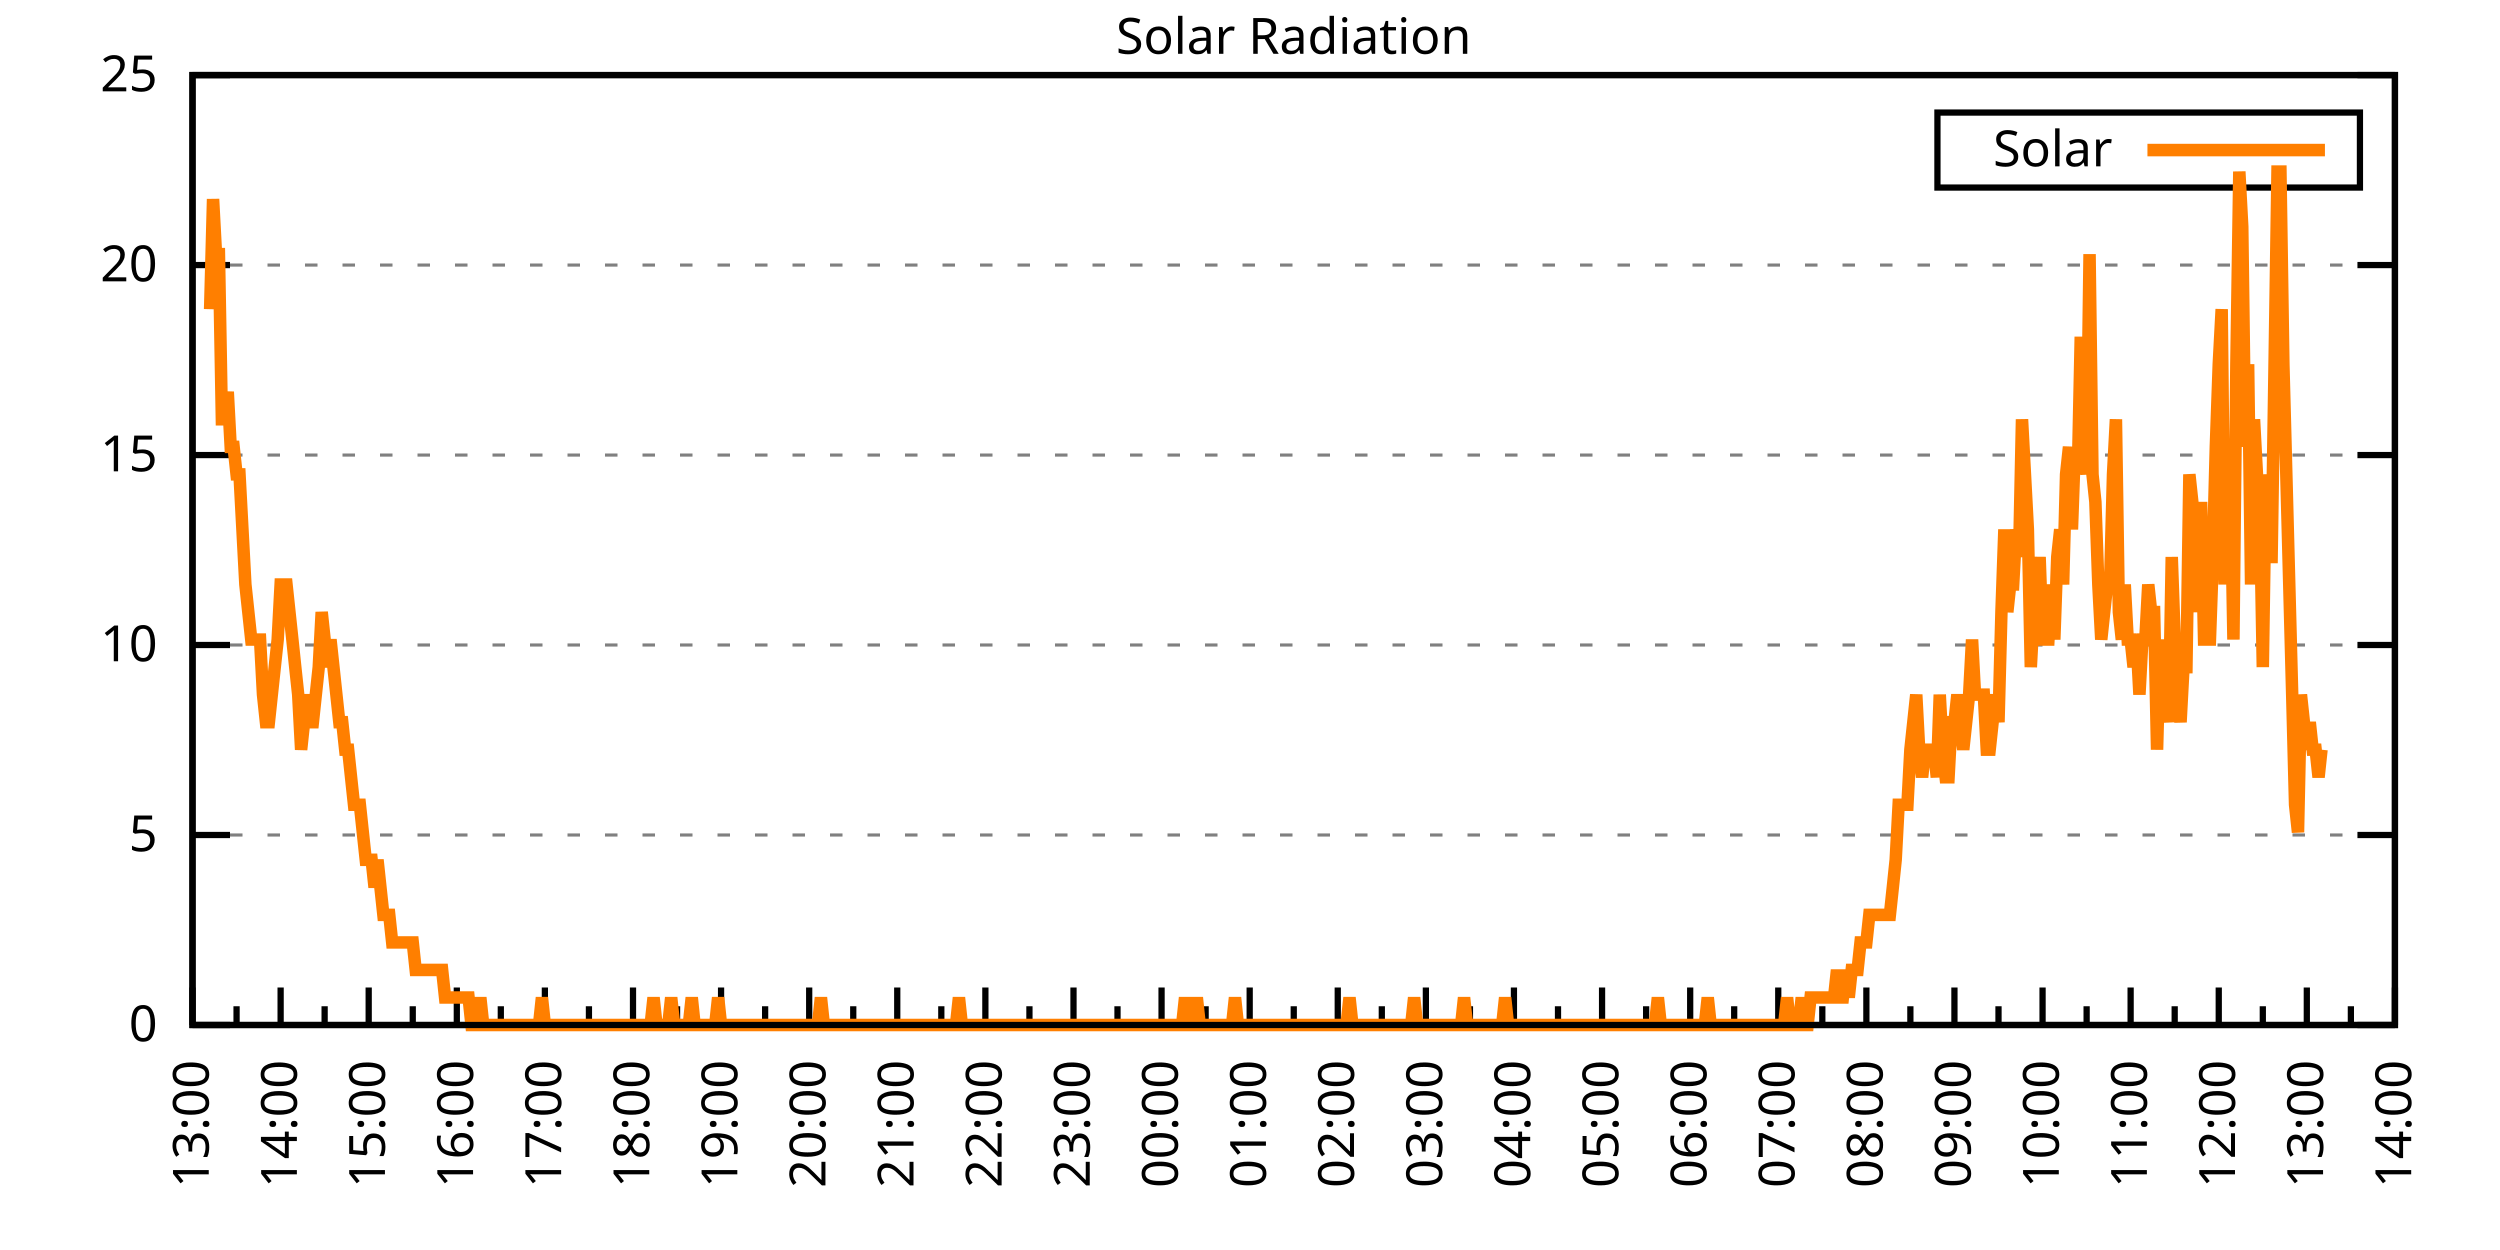
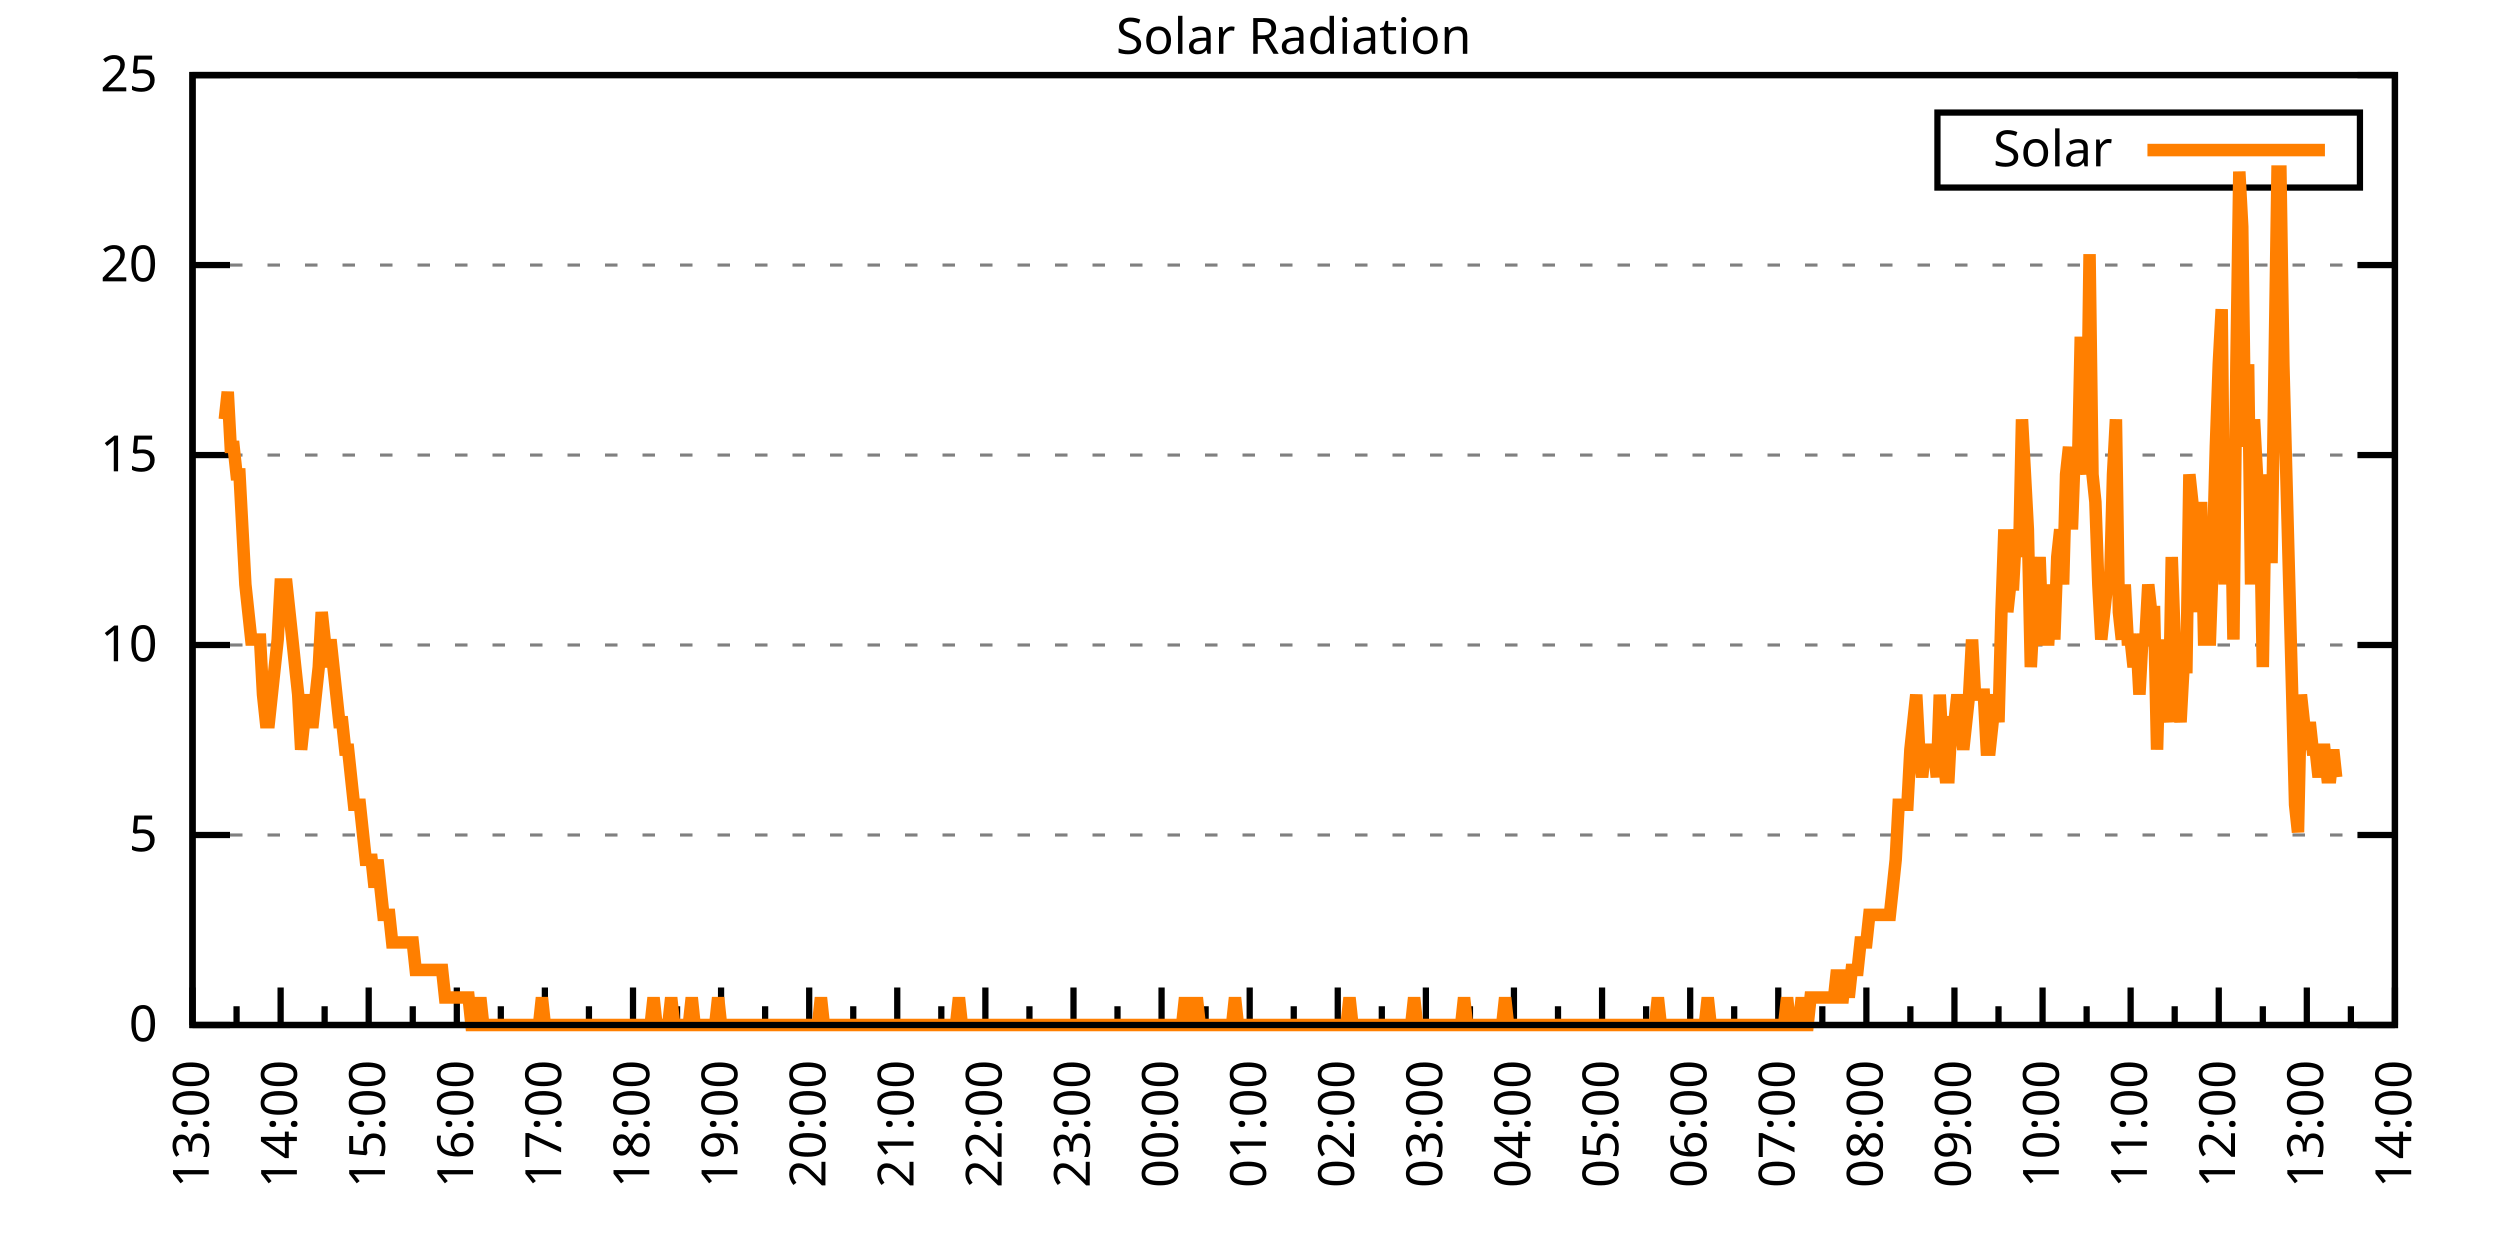
<svg xmlns="http://www.w3.org/2000/svg" xmlns:xlink="http://www.w3.org/1999/xlink" width="400" height="200" viewBox="0 0 400 200">
  <g id="gnuplot_canvas">
    <rect x="0" y="0" width="400" height="200" fill="none" />
    <defs>
      <circle id="gpDot" r="0.5" stroke-width="0.5" stroke="currentColor" />
      <path id="gpPt0" stroke-width="0.333" stroke="currentColor" d="M-1,0 h2 M0,-1 v2" />
      <path id="gpPt1" stroke-width="0.333" stroke="currentColor" d="M-1,-1 L1,1 M1,-1 L-1,1" />
      <path id="gpPt2" stroke-width="0.333" stroke="currentColor" d="M-1,0 L1,0 M0,-1 L0,1 M-1,-1 L1,1 M-1,1 L1,-1" />
      <rect id="gpPt3" stroke-width="0.333" stroke="currentColor" x="-1" y="-1" width="2" height="2" />
      <rect id="gpPt4" stroke-width="0.333" stroke="currentColor" fill="currentColor" x="-1" y="-1" width="2" height="2" />
      <circle id="gpPt5" stroke-width="0.333" stroke="currentColor" cx="0" cy="0" r="1" />
      <use xlink:href="#gpPt5" id="gpPt6" fill="currentColor" stroke="none" />
      <path id="gpPt7" stroke-width="0.333" stroke="currentColor" d="M0,-1.33 L-1.33,0.67 L1.33,0.67 z" />
      <use xlink:href="#gpPt7" id="gpPt8" fill="currentColor" stroke="none" />
      <use xlink:href="#gpPt7" id="gpPt9" stroke="currentColor" transform="rotate(180)" />
      <use xlink:href="#gpPt9" id="gpPt10" fill="currentColor" stroke="none" />
      <use xlink:href="#gpPt3" id="gpPt11" stroke="currentColor" transform="rotate(45)" />
      <use xlink:href="#gpPt11" id="gpPt12" fill="currentColor" stroke="none" />
      <path id="gpPt13" stroke-width="0.333" stroke="currentColor" d="M0,1.330 L1.265,0.411 L0.782,-1.067 L-0.782,-1.076 L-1.265,0.411 z" />
      <use xlink:href="#gpPt13" id="gpPt14" fill="currentColor" stroke="none" />
      <filter id="textbox" filterUnits="objectBoundingBox" x="0" y="0" height="1" width="1">
        <feFlood flood-color="white" flood-opacity="1" result="bgnd" />
        <feComposite in="SourceGraphic" in2="bgnd" operator="atop" />
      </filter>
      <filter id="greybox" filterUnits="objectBoundingBox" x="0" y="0" height="1" width="1">
        <feFlood flood-color="lightgrey" flood-opacity="1" result="grey" />
        <feComposite in="SourceGraphic" in2="grey" operator="atop" />
      </filter>
    </defs>
    <g fill="none" color="white" stroke="currentColor" stroke-width="1.00" stroke-linecap="butt" stroke-linejoin="miter">
</g>
    <g fill="none" color="black" stroke="currentColor" stroke-width="1.00" stroke-linecap="butt" stroke-linejoin="miter">
      <g stroke="none" shape-rendering="crispEdges">
        <polygon fill="rgb(255, 255, 255)" points="30.80,164.00 383.18,164.00 383.18,12.02 30.80,12.02 " />
      </g>
    </g>
    <g fill="none" color="black" stroke="currentColor" stroke-width="1.00" stroke-linecap="butt" stroke-linejoin="miter">
</g>
    <g fill="none" color="black" stroke="black" stroke-width="0.50" stroke-linecap="butt" stroke-linejoin="miter">
</g>
    <g fill="none" color="gray" stroke="currentColor" stroke-width="0.50" stroke-linecap="butt" stroke-linejoin="miter">
      <path stroke="gray" stroke-dasharray="2,4" class="gridline" d="M30.80,164.00 L383.19,164.00  " />
    </g>
    <g fill="none" color="gray" stroke="gray" stroke-width="1.00" stroke-linecap="butt" stroke-linejoin="miter">
</g>
    <g fill="none" color="black" stroke="currentColor" stroke-width="1.00" stroke-linecap="butt" stroke-linejoin="miter">
      <path stroke="black" d="M30.80,164.00 L36.80,164.00 M383.19,164.00 L377.19,164.00  " />
      <g transform="translate(25.20,166.60)" stroke="none" fill="black" font-family="Sans" font-size="8.00" text-anchor="end">
        <text>
          <tspan font-family="Sans"> 0</tspan>
        </text>
      </g>
    </g>
    <g fill="none" color="black" stroke="currentColor" stroke-width="1.00" stroke-linecap="butt" stroke-linejoin="miter">
</g>
    <g fill="none" color="black" stroke="black" stroke-width="0.50" stroke-linecap="butt" stroke-linejoin="miter">
</g>
    <g fill="none" color="gray" stroke="currentColor" stroke-width="0.50" stroke-linecap="butt" stroke-linejoin="miter">
      <path stroke="gray" stroke-dasharray="2,4" class="gridline" d="M30.80,133.60 L383.19,133.60  " />
    </g>
    <g fill="none" color="gray" stroke="gray" stroke-width="1.00" stroke-linecap="butt" stroke-linejoin="miter">
</g>
    <g fill="none" color="black" stroke="currentColor" stroke-width="1.00" stroke-linecap="butt" stroke-linejoin="miter">
      <path stroke="black" d="M30.80,133.60 L36.80,133.60 M383.19,133.60 L377.19,133.60  " />
      <g transform="translate(25.20,136.20)" stroke="none" fill="black" font-family="Sans" font-size="8.00" text-anchor="end">
        <text>
          <tspan font-family="Sans"> 5</tspan>
        </text>
      </g>
    </g>
    <g fill="none" color="black" stroke="currentColor" stroke-width="1.00" stroke-linecap="butt" stroke-linejoin="miter">
</g>
    <g fill="none" color="black" stroke="black" stroke-width="0.50" stroke-linecap="butt" stroke-linejoin="miter">
</g>
    <g fill="none" color="gray" stroke="currentColor" stroke-width="0.50" stroke-linecap="butt" stroke-linejoin="miter">
      <path stroke="gray" stroke-dasharray="2,4" class="gridline" d="M30.80,103.20 L383.19,103.20  " />
    </g>
    <g fill="none" color="gray" stroke="gray" stroke-width="1.00" stroke-linecap="butt" stroke-linejoin="miter">
</g>
    <g fill="none" color="black" stroke="currentColor" stroke-width="1.00" stroke-linecap="butt" stroke-linejoin="miter">
      <path stroke="black" d="M30.80,103.20 L36.80,103.20 M383.19,103.20 L377.19,103.20  " />
      <g transform="translate(25.20,105.80)" stroke="none" fill="black" font-family="Sans" font-size="8.00" text-anchor="end">
        <text>
          <tspan font-family="Sans"> 10</tspan>
        </text>
      </g>
    </g>
    <g fill="none" color="black" stroke="currentColor" stroke-width="1.00" stroke-linecap="butt" stroke-linejoin="miter">
</g>
    <g fill="none" color="black" stroke="black" stroke-width="0.50" stroke-linecap="butt" stroke-linejoin="miter">
</g>
    <g fill="none" color="gray" stroke="currentColor" stroke-width="0.50" stroke-linecap="butt" stroke-linejoin="miter">
      <path stroke="gray" stroke-dasharray="2,4" class="gridline" d="M30.80,72.81 L383.19,72.81  " />
    </g>
    <g fill="none" color="gray" stroke="gray" stroke-width="1.00" stroke-linecap="butt" stroke-linejoin="miter">
</g>
    <g fill="none" color="black" stroke="currentColor" stroke-width="1.00" stroke-linecap="butt" stroke-linejoin="miter">
      <path stroke="black" d="M30.80,72.81 L36.80,72.81 M383.19,72.81 L377.19,72.81  " />
      <g transform="translate(25.20,75.41)" stroke="none" fill="black" font-family="Sans" font-size="8.00" text-anchor="end">
        <text>
          <tspan font-family="Sans"> 15</tspan>
        </text>
      </g>
    </g>
    <g fill="none" color="black" stroke="currentColor" stroke-width="1.00" stroke-linecap="butt" stroke-linejoin="miter">
</g>
    <g fill="none" color="black" stroke="black" stroke-width="0.50" stroke-linecap="butt" stroke-linejoin="miter">
</g>
    <g fill="none" color="gray" stroke="currentColor" stroke-width="0.50" stroke-linecap="butt" stroke-linejoin="miter">
      <path stroke="gray" stroke-dasharray="2,4" class="gridline" d="M30.80,42.41 L383.19,42.41  " />
    </g>
    <g fill="none" color="gray" stroke="gray" stroke-width="1.00" stroke-linecap="butt" stroke-linejoin="miter">
</g>
    <g fill="none" color="black" stroke="currentColor" stroke-width="1.00" stroke-linecap="butt" stroke-linejoin="miter">
      <path stroke="black" d="M30.80,42.41 L36.80,42.41 M383.19,42.41 L377.19,42.41  " />
      <g transform="translate(25.20,45.01)" stroke="none" fill="black" font-family="Sans" font-size="8.00" text-anchor="end">
        <text>
          <tspan font-family="Sans"> 20</tspan>
        </text>
      </g>
    </g>
    <g fill="none" color="black" stroke="currentColor" stroke-width="1.00" stroke-linecap="butt" stroke-linejoin="miter">
</g>
    <g fill="none" color="black" stroke="black" stroke-width="0.50" stroke-linecap="butt" stroke-linejoin="miter">
</g>
    <g fill="none" color="gray" stroke="currentColor" stroke-width="0.50" stroke-linecap="butt" stroke-linejoin="miter">
      <path stroke="gray" stroke-dasharray="2,4" class="gridline" d="M30.80,12.01 L383.19,12.01  " />
    </g>
    <g fill="none" color="gray" stroke="gray" stroke-width="1.00" stroke-linecap="butt" stroke-linejoin="miter">
</g>
    <g fill="none" color="black" stroke="currentColor" stroke-width="1.00" stroke-linecap="butt" stroke-linejoin="miter">
      <path stroke="black" d="M30.80,12.01 L36.80,12.01 M383.19,12.01 L377.19,12.01  " />
      <g transform="translate(25.20,14.61)" stroke="none" fill="black" font-family="Sans" font-size="8.00" text-anchor="end">
        <text>
          <tspan font-family="Sans"> 25</tspan>
        </text>
      </g>
    </g>
    <g fill="none" color="black" stroke="currentColor" stroke-width="1.00" stroke-linecap="butt" stroke-linejoin="miter">
      <path stroke="black" d="M30.80,164.00 L30.80,158.00  " />
      <g transform="translate(33.40,169.60) rotate(270)" stroke="none" fill="black" font-family="Sans" font-size="8.00" text-anchor="end">
        <text>
          <tspan font-family="Sans">13:00</tspan>
        </text>
      </g>
    </g>
    <g fill="none" color="black" stroke="currentColor" stroke-width="1.00" stroke-linecap="butt" stroke-linejoin="miter">
      <path stroke="black" d="M37.85,164.00 L37.85,161.00 M44.90,164.00 L44.90,158.00  " />
      <g transform="translate(47.50,169.60) rotate(270)" stroke="none" fill="black" font-family="Sans" font-size="8.00" text-anchor="end">
        <text>
          <tspan font-family="Sans">14:00</tspan>
        </text>
      </g>
    </g>
    <g fill="none" color="black" stroke="currentColor" stroke-width="1.00" stroke-linecap="butt" stroke-linejoin="miter">
      <path stroke="black" d="M51.94,164.00 L51.94,161.00 M58.99,164.00 L58.99,158.00  " />
      <g transform="translate(61.59,169.60) rotate(270)" stroke="none" fill="black" font-family="Sans" font-size="8.00" text-anchor="end">
        <text>
          <tspan font-family="Sans">15:00</tspan>
        </text>
      </g>
    </g>
    <g fill="none" color="black" stroke="currentColor" stroke-width="1.00" stroke-linecap="butt" stroke-linejoin="miter">
      <path stroke="black" d="M66.04,164.00 L66.04,161.00 M73.09,164.00 L73.09,158.00  " />
      <g transform="translate(75.69,169.60) rotate(270)" stroke="none" fill="black" font-family="Sans" font-size="8.00" text-anchor="end">
        <text>
          <tspan font-family="Sans">16:00</tspan>
        </text>
      </g>
    </g>
    <g fill="none" color="black" stroke="currentColor" stroke-width="1.00" stroke-linecap="butt" stroke-linejoin="miter">
      <path stroke="black" d="M80.13,164.00 L80.13,161.00 M87.18,164.00 L87.18,158.00  " />
      <g transform="translate(89.78,169.60) rotate(270)" stroke="none" fill="black" font-family="Sans" font-size="8.00" text-anchor="end">
        <text>
          <tspan font-family="Sans">17:00</tspan>
        </text>
      </g>
    </g>
    <g fill="none" color="black" stroke="currentColor" stroke-width="1.00" stroke-linecap="butt" stroke-linejoin="miter">
      <path stroke="black" d="M94.23,164.00 L94.23,161.00 M101.28,164.00 L101.28,158.00  " />
      <g transform="translate(103.88,169.60) rotate(270)" stroke="none" fill="black" font-family="Sans" font-size="8.00" text-anchor="end">
        <text>
          <tspan font-family="Sans">18:00</tspan>
        </text>
      </g>
    </g>
    <g fill="none" color="black" stroke="currentColor" stroke-width="1.00" stroke-linecap="butt" stroke-linejoin="miter">
      <path stroke="black" d="M108.33,164.00 L108.33,161.00 M115.37,164.00 L115.37,158.00  " />
      <g transform="translate(117.97,169.60) rotate(270)" stroke="none" fill="black" font-family="Sans" font-size="8.00" text-anchor="end">
        <text>
          <tspan font-family="Sans">19:00</tspan>
        </text>
      </g>
    </g>
    <g fill="none" color="black" stroke="currentColor" stroke-width="1.00" stroke-linecap="butt" stroke-linejoin="miter">
      <path stroke="black" d="M122.42,164.00 L122.42,161.00 M129.47,164.00 L129.47,158.00  " />
      <g transform="translate(132.07,169.60) rotate(270)" stroke="none" fill="black" font-family="Sans" font-size="8.00" text-anchor="end">
        <text>
          <tspan font-family="Sans">20:00</tspan>
        </text>
      </g>
    </g>
    <g fill="none" color="black" stroke="currentColor" stroke-width="1.00" stroke-linecap="butt" stroke-linejoin="miter">
      <path stroke="black" d="M136.52,164.00 L136.52,161.00 M143.56,164.00 L143.56,158.00  " />
      <g transform="translate(146.16,169.60) rotate(270)" stroke="none" fill="black" font-family="Sans" font-size="8.00" text-anchor="end">
        <text>
          <tspan font-family="Sans">21:00</tspan>
        </text>
      </g>
    </g>
    <g fill="none" color="black" stroke="currentColor" stroke-width="1.00" stroke-linecap="butt" stroke-linejoin="miter">
      <path stroke="black" d="M150.61,164.00 L150.61,161.00 M157.66,164.00 L157.66,158.00  " />
      <g transform="translate(160.26,169.60) rotate(270)" stroke="none" fill="black" font-family="Sans" font-size="8.00" text-anchor="end">
        <text>
          <tspan font-family="Sans">22:00</tspan>
        </text>
      </g>
    </g>
    <g fill="none" color="black" stroke="currentColor" stroke-width="1.00" stroke-linecap="butt" stroke-linejoin="miter">
      <path stroke="black" d="M164.71,164.00 L164.71,161.00 M171.76,164.00 L171.76,158.00  " />
      <g transform="translate(174.36,169.60) rotate(270)" stroke="none" fill="black" font-family="Sans" font-size="8.00" text-anchor="end">
        <text>
          <tspan font-family="Sans">23:00</tspan>
        </text>
      </g>
    </g>
    <g fill="none" color="black" stroke="currentColor" stroke-width="1.00" stroke-linecap="butt" stroke-linejoin="miter">
      <path stroke="black" d="M178.80,164.00 L178.80,161.00 M185.85,164.00 L185.85,158.00  " />
      <g transform="translate(188.45,169.60) rotate(270)" stroke="none" fill="black" font-family="Sans" font-size="8.00" text-anchor="end">
        <text>
          <tspan font-family="Sans">00:00</tspan>
        </text>
      </g>
    </g>
    <g fill="none" color="black" stroke="currentColor" stroke-width="1.00" stroke-linecap="butt" stroke-linejoin="miter">
      <path stroke="black" d="M192.90,164.00 L192.90,161.00 M199.95,164.00 L199.95,158.00  " />
      <g transform="translate(202.55,169.60) rotate(270)" stroke="none" fill="black" font-family="Sans" font-size="8.00" text-anchor="end">
        <text>
          <tspan font-family="Sans">01:00</tspan>
        </text>
      </g>
    </g>
    <g fill="none" color="black" stroke="currentColor" stroke-width="1.00" stroke-linecap="butt" stroke-linejoin="miter">
      <path stroke="black" d="M207.00,164.00 L207.00,161.00 M214.04,164.00 L214.04,158.00  " />
      <g transform="translate(216.64,169.60) rotate(270)" stroke="none" fill="black" font-family="Sans" font-size="8.00" text-anchor="end">
        <text>
          <tspan font-family="Sans">02:00</tspan>
        </text>
      </g>
    </g>
    <g fill="none" color="black" stroke="currentColor" stroke-width="1.00" stroke-linecap="butt" stroke-linejoin="miter">
      <path stroke="black" d="M221.09,164.00 L221.09,161.00 M228.14,164.00 L228.14,158.00  " />
      <g transform="translate(230.74,169.60) rotate(270)" stroke="none" fill="black" font-family="Sans" font-size="8.00" text-anchor="end">
        <text>
          <tspan font-family="Sans">03:00</tspan>
        </text>
      </g>
    </g>
    <g fill="none" color="black" stroke="currentColor" stroke-width="1.00" stroke-linecap="butt" stroke-linejoin="miter">
      <path stroke="black" d="M235.19,164.00 L235.19,161.00 M242.23,164.00 L242.23,158.00  " />
      <g transform="translate(244.83,169.60) rotate(270)" stroke="none" fill="black" font-family="Sans" font-size="8.00" text-anchor="end">
        <text>
          <tspan font-family="Sans">04:00</tspan>
        </text>
      </g>
    </g>
    <g fill="none" color="black" stroke="currentColor" stroke-width="1.00" stroke-linecap="butt" stroke-linejoin="miter">
      <path stroke="black" d="M249.28,164.00 L249.28,161.00 M256.33,164.00 L256.33,158.00  " />
      <g transform="translate(258.93,169.60) rotate(270)" stroke="none" fill="black" font-family="Sans" font-size="8.00" text-anchor="end">
        <text>
          <tspan font-family="Sans">05:00</tspan>
        </text>
      </g>
    </g>
    <g fill="none" color="black" stroke="currentColor" stroke-width="1.00" stroke-linecap="butt" stroke-linejoin="miter">
      <path stroke="black" d="M263.38,164.00 L263.38,161.00 M270.43,164.00 L270.43,158.00  " />
      <g transform="translate(273.03,169.60) rotate(270)" stroke="none" fill="black" font-family="Sans" font-size="8.00" text-anchor="end">
        <text>
          <tspan font-family="Sans">06:00</tspan>
        </text>
      </g>
    </g>
    <g fill="none" color="black" stroke="currentColor" stroke-width="1.00" stroke-linecap="butt" stroke-linejoin="miter">
      <path stroke="black" d="M277.47,164.00 L277.47,161.00 M284.52,164.00 L284.52,158.00  " />
      <g transform="translate(287.12,169.60) rotate(270)" stroke="none" fill="black" font-family="Sans" font-size="8.00" text-anchor="end">
        <text>
          <tspan font-family="Sans">07:00</tspan>
        </text>
      </g>
    </g>
    <g fill="none" color="black" stroke="currentColor" stroke-width="1.00" stroke-linecap="butt" stroke-linejoin="miter">
      <path stroke="black" d="M291.57,164.00 L291.57,161.00 M298.62,164.00 L298.62,158.00  " />
      <g transform="translate(301.22,169.60) rotate(270)" stroke="none" fill="black" font-family="Sans" font-size="8.00" text-anchor="end">
        <text>
          <tspan font-family="Sans">08:00</tspan>
        </text>
      </g>
    </g>
    <g fill="none" color="black" stroke="currentColor" stroke-width="1.00" stroke-linecap="butt" stroke-linejoin="miter">
      <path stroke="black" d="M305.66,164.00 L305.66,161.00 M312.71,164.00 L312.71,158.00  " />
      <g transform="translate(315.31,169.60) rotate(270)" stroke="none" fill="black" font-family="Sans" font-size="8.00" text-anchor="end">
        <text>
          <tspan font-family="Sans">09:00</tspan>
        </text>
      </g>
    </g>
    <g fill="none" color="black" stroke="currentColor" stroke-width="1.00" stroke-linecap="butt" stroke-linejoin="miter">
      <path stroke="black" d="M319.76,164.00 L319.76,161.00 M326.81,164.00 L326.81,158.00  " />
      <g transform="translate(329.41,169.60) rotate(270)" stroke="none" fill="black" font-family="Sans" font-size="8.00" text-anchor="end">
        <text>
          <tspan font-family="Sans">10:00</tspan>
        </text>
      </g>
    </g>
    <g fill="none" color="black" stroke="currentColor" stroke-width="1.00" stroke-linecap="butt" stroke-linejoin="miter">
      <path stroke="black" d="M333.86,164.00 L333.86,161.00 M340.90,164.00 L340.90,158.00  " />
      <g transform="translate(343.50,169.60) rotate(270)" stroke="none" fill="black" font-family="Sans" font-size="8.00" text-anchor="end">
        <text>
          <tspan font-family="Sans">11:00</tspan>
        </text>
      </g>
    </g>
    <g fill="none" color="black" stroke="currentColor" stroke-width="1.00" stroke-linecap="butt" stroke-linejoin="miter">
      <path stroke="black" d="M347.95,164.00 L347.95,161.00 M355.00,164.00 L355.00,158.00  " />
      <g transform="translate(357.60,169.60) rotate(270)" stroke="none" fill="black" font-family="Sans" font-size="8.00" text-anchor="end">
        <text>
          <tspan font-family="Sans">12:00</tspan>
        </text>
      </g>
    </g>
    <g fill="none" color="black" stroke="currentColor" stroke-width="1.00" stroke-linecap="butt" stroke-linejoin="miter">
      <path stroke="black" d="M362.05,164.00 L362.05,161.00 M369.09,164.00 L369.09,158.00  " />
      <g transform="translate(371.69,169.60) rotate(270)" stroke="none" fill="black" font-family="Sans" font-size="8.00" text-anchor="end">
        <text>
          <tspan font-family="Sans">13:00</tspan>
        </text>
      </g>
    </g>
    <g fill="none" color="black" stroke="currentColor" stroke-width="1.00" stroke-linecap="butt" stroke-linejoin="miter">
      <path stroke="black" d="M376.14,164.00 L376.14,161.00 M383.19,164.00 L383.19,158.00  " />
      <g transform="translate(385.79,169.60) rotate(270)" stroke="none" fill="black" font-family="Sans" font-size="8.00" text-anchor="end">
        <text>
          <tspan font-family="Sans">14:00</tspan>
        </text>
      </g>
    </g>
    <g fill="none" color="black" stroke="currentColor" stroke-width="1.00" stroke-linecap="butt" stroke-linejoin="miter">
</g>
    <g fill="none" color="black" stroke="currentColor" stroke-width="1.00" stroke-linecap="butt" stroke-linejoin="miter">
      <path stroke="black" d="M30.80,12.01 L30.80,164.00 L383.19,164.00 L383.19,12.01 L30.80,12.01 Z  " />
    </g>
    <g fill="none" color="black" stroke="currentColor" stroke-width="1.00" stroke-linecap="butt" stroke-linejoin="miter">
      <g transform="translate(6.80,88.01) rotate(270)" stroke="none" fill="black" font-family="Sans" font-size="8.00" text-anchor="middle">
        <text />
      </g>
    </g>
    <g fill="none" color="black" stroke="currentColor" stroke-width="1.00" stroke-linecap="butt" stroke-linejoin="miter">
</g>
    <g fill="none" color="black" stroke="currentColor" stroke-width="1.00" stroke-linecap="butt" stroke-linejoin="miter">
      <path stroke="black" d="M309.99,30.01 L309.99,18.01 L377.59,18.01 L377.59,30.01 L309.99,30.01 Z  " />
    </g>
    <g id="Solar_Radiation_plot_1">
      <g fill="none" color="white" stroke="black" stroke-width="2.00" stroke-linecap="butt" stroke-linejoin="miter">
</g>
      <g fill="none" color="black" stroke="currentColor" stroke-width="2.00" stroke-linecap="butt" stroke-linejoin="miter">
        <g transform="translate(337.99,26.61)" stroke="none" fill="black" font-family="Sans" font-size="8.00" text-anchor="end">
          <text>
            <tspan font-family="Sans">Solar</tspan>
          </text>
        </g>
      </g>
      <g fill="none" color="black" stroke="currentColor" stroke-width="2.00" stroke-linecap="butt" stroke-linejoin="miter">
-         <path stroke="rgb(255, 127,   0)" d="M343.59,24.01 L371.99,24.01 M33.62,49.47 L34.09,31.85 L34.56,40.66 L35.03,40.66 L35.50,67.09 L35.97,67.09   L36.44,62.69 L36.91,71.50 L37.38,71.50 L37.85,75.90 L38.32,75.90 L38.79,84.71 L39.26,93.52 L39.73,97.93   L40.20,102.33 L40.67,102.33 L41.14,102.33 L41.61,102.33 L42.08,111.14 L42.55,115.55 L43.02,115.55 L43.49,111.14   L43.96,106.74 L44.43,102.33 L44.90,93.52 L45.37,93.52 L45.84,93.52 L46.31,97.93 L46.78,102.33 L47.24,106.74   L47.71,111.14 L48.18,119.95 L48.65,115.55 L49.12,111.14 L49.59,115.55 L50.06,115.55 L50.53,111.14 L51.00,106.74   L51.47,97.93 L51.94,102.33 L52.41,106.74 L52.88,102.33 L53.35,106.74 L53.82,111.14 L54.29,115.55 L54.76,115.55   L55.23,119.95 L55.70,119.95 L56.17,124.36 L56.64,128.76 L57.11,128.76 L57.58,128.76 L58.05,133.17 L58.52,137.57   L58.99,137.57 L59.46,137.57 L59.93,141.98 L60.40,137.57 L60.87,141.98 L61.34,146.38 L61.81,146.38 L62.28,146.38   L62.75,150.79 L63.22,150.79 L63.69,150.79 L64.16,150.79 L64.63,150.79 L65.10,150.79 L65.57,150.79 L66.04,150.79   L66.51,155.19 L66.98,155.19 L67.45,155.19 L67.92,155.19 L68.39,155.19 L68.86,155.19 L69.33,155.19 L69.80,155.19   L70.27,155.19 L70.74,155.19 L71.21,159.60 L71.68,159.60 L72.15,159.60 L72.62,159.60 L73.09,159.60 L73.56,159.60   L74.03,159.60 L74.50,159.60 L74.97,159.60 L75.44,164.00 L75.91,164.00 L76.38,164.00 L76.85,159.60 L77.32,164.00   L77.79,164.00 L78.26,164.00 L78.73,164.00 L79.19,164.00 L79.66,164.00 L80.13,164.00 L80.60,164.00 L81.07,164.00   L81.54,164.00 L82.01,164.00 L82.48,164.00 L82.95,164.00 L83.42,164.00 L83.89,164.00 L84.36,164.00 L84.83,164.00   L85.30,164.00 L85.77,164.00 L86.24,164.00 L86.71,159.60 L87.18,164.00 L87.65,164.00 L88.12,164.00 L88.59,164.00   L89.06,164.00 L89.53,164.00 L90.00,164.00 L90.47,164.00 L90.94,164.00 L91.41,164.00 L91.88,164.00 L92.35,164.00   L92.82,164.00 L93.29,164.00 L93.76,164.00 L94.23,164.00 L94.70,164.00 L95.17,164.00 L95.64,164.00 L96.11,164.00   L96.58,164.00 L97.05,164.00 L97.52,164.00 L97.99,164.00 L98.46,164.00 L98.93,164.00 L99.40,164.00 L99.87,164.00   L100.34,164.00 L100.81,164.00 L101.28,164.00 L101.75,164.00 L102.22,164.00 L102.69,164.00 L103.16,164.00 L103.63,164.00   L104.10,164.00 L104.57,159.60 L105.04,164.00 L105.51,164.00 L105.98,164.00 L106.45,164.00 L106.92,164.00 L107.39,159.60   L107.86,164.00 L108.33,164.00 L108.80,164.00 L109.27,164.00 L109.74,164.00 L110.21,164.00 L110.68,159.60 L111.14,164.00   L111.61,164.00 L112.08,164.00 L112.55,164.00 L113.02,164.00 L113.49,164.00 L113.96,164.00 L114.43,164.00 L114.90,159.60   L115.37,164.00 L115.84,164.00 L116.31,164.00 L116.78,164.00 L117.25,164.00 L117.72,164.00 L118.19,164.00 L118.66,164.00   L119.13,164.00 L119.60,164.00 L120.07,164.00 L120.54,164.00 L121.01,164.00 L121.48,164.00 L121.95,164.00 L122.42,164.00   L122.89,164.00 L123.36,164.00 L123.83,164.00 L124.30,164.00 L124.77,164.00 L125.24,164.00 L125.71,164.00 L126.18,164.00   L126.65,164.00 L127.12,164.00 L127.59,164.00 L128.06,164.00 L128.53,164.00 L129.00,164.00 L129.47,164.00 L129.94,164.00   L130.41,164.00 L130.88,164.00 L131.35,159.60 L131.82,164.00 L132.29,164.00 L132.76,164.00 L133.23,164.00 L133.70,164.00   L134.17,164.00 L134.64,164.00 L135.11,164.00 L135.58,164.00 L136.05,164.00 L136.52,164.00 L136.99,164.00 L137.46,164.00   L137.93,164.00 L138.40,164.00 L138.87,164.00 L139.34,164.00 L139.81,164.00 L140.28,164.00 L140.75,164.00 L141.22,164.00   L141.69,164.00 L142.16,164.00 L142.63,164.00 L143.09,164.00 L143.56,164.00 L144.03,164.00 L144.50,164.00 L144.97,164.00   L145.44,164.00 L145.91,164.00 L146.38,164.00 L146.85,164.00 L147.32,164.00 L147.79,164.00 L148.26,164.00 L148.73,164.00   L149.20,164.00 L149.67,164.00 L150.14,164.00 L150.61,164.00 L151.08,164.00 L151.55,164.00 L152.02,164.00 L152.49,164.00   L152.96,164.00 L153.43,159.60 L153.90,164.00 L154.37,164.00 L154.84,164.00 L155.31,164.00 L155.78,164.00 L156.25,164.00   L156.72,164.00 L157.19,164.00 L157.66,164.00 L158.13,164.00 L158.60,164.00 L159.07,164.00 L159.54,164.00 L160.01,164.00   L160.48,164.00 L160.95,164.00 L161.42,164.00 L161.89,164.00 L162.36,164.00 L162.83,164.00 L163.30,164.00 L163.77,164.00   L164.24,164.00 L164.71,164.00 L165.18,164.00 L165.65,164.00 L166.12,164.00 L166.59,164.00 L167.06,164.00 L167.53,164.00   L168.00,164.00 L168.47,164.00 L168.94,164.00 L169.41,164.00 L169.88,164.00 L170.35,164.00 L170.82,164.00 L171.29,164.00   L171.76,164.00 L172.23,164.00 L172.70,164.00 L173.17,164.00 L173.64,164.00 L174.11,164.00 L174.58,164.00 L175.04,164.00   L175.51,164.00 L175.98,164.00 L176.45,164.00 L176.92,164.00 L177.39,164.00 L177.86,164.00 L178.33,164.00 L178.80,164.00   L179.27,164.00 L179.74,164.00 L180.21,164.00 L180.68,164.00 L181.15,164.00 L181.62,164.00 L182.09,164.00 L182.56,164.00   L183.03,164.00 L183.50,164.00 L183.97,164.00 L184.44,164.00 L184.91,164.00 L185.38,164.00 L185.85,164.00 L186.32,164.00   L186.79,164.00 L187.26,164.00 L187.73,164.00 L188.20,164.00 L188.67,164.00 L189.14,164.00 L189.61,159.60 L190.08,164.00   L190.55,164.00 L191.02,164.00 L191.49,159.60 L191.96,164.00 L192.43,164.00 L192.90,164.00 L193.37,164.00 L193.84,164.00   L194.31,164.00 L194.78,164.00 L195.25,164.00 L195.72,164.00 L196.19,164.00 L196.66,164.00 L197.13,164.00 L197.60,159.60   L198.07,164.00 L198.54,164.00 L199.01,164.00 L199.48,164.00 L199.95,164.00 L200.42,164.00 L200.89,164.00 L201.36,164.00   L201.83,164.00 L202.30,164.00 L202.77,164.00 L203.24,164.00 L203.71,164.00 L204.18,164.00 L204.65,164.00 L205.12,164.00   L205.59,164.00 L206.06,164.00 L206.53,164.00 L207.00,164.00 L207.46,164.00 L207.93,164.00 L208.40,164.00 L208.87,164.00   L209.34,164.00 L209.81,164.00 L210.28,164.00 L210.75,164.00 L211.22,164.00 L211.69,164.00 L212.16,164.00 L212.63,164.00   L213.10,164.00 L213.57,164.00 L214.04,164.00 L214.51,164.00 L214.98,164.00 L215.45,164.00 L215.92,159.60 L216.39,164.00   L216.86,164.00 L217.33,164.00 L217.80,164.00 L218.27,164.00 L218.74,164.00 L219.21,164.00 L219.68,164.00 L220.15,164.00   L220.62,164.00 L221.09,164.00 L221.56,164.00 L222.03,164.00 L222.50,164.00 L222.97,164.00 L223.44,164.00 L223.91,164.00   L224.38,164.00 L224.85,164.00 L225.32,164.00 L225.79,164.00 L226.26,159.60 L226.73,164.00 L227.20,164.00 L227.67,164.00   L228.14,164.00 L228.61,164.00 L229.08,164.00 L229.55,164.00 L230.02,164.00 L230.49,164.00 L230.96,164.00 L231.43,164.00   L231.90,164.00 L232.37,164.00 L232.84,164.00 L233.31,164.00 L233.78,164.00 L234.25,159.60 L234.72,164.00 L235.19,164.00   L235.66,164.00 L236.13,164.00 L236.60,164.00 L237.07,164.00 L237.54,164.00 L238.01,164.00 L238.48,164.00 L238.95,164.00   L239.41,164.00 L239.88,164.00 L240.35,164.00 L240.82,159.60 L241.29,164.00 L241.76,164.00 L242.23,164.00 L242.70,164.00   L243.17,164.00 L243.64,164.00 L244.11,164.00 L244.58,164.00 L245.05,164.00 L245.52,164.00 L245.99,164.00 L246.46,164.00   L246.93,164.00 L247.40,164.00 L247.87,164.00 L248.34,164.00 L248.81,164.00 L249.28,164.00 L249.75,164.00 L250.22,164.00   L250.69,164.00 L251.16,164.00 L251.63,164.00 L252.10,164.00 L252.57,164.00 L253.04,164.00 L253.51,164.00 L253.98,164.00   L254.45,164.00 L254.92,164.00 L255.39,164.00 L255.86,164.00 L256.33,164.00 L256.80,164.00 L257.27,164.00 L257.74,164.00   L258.21,164.00 L258.68,164.00 L259.15,164.00 L259.62,164.00 L260.09,164.00 L260.56,164.00 L261.03,164.00 L261.50,164.00   L261.97,164.00 L262.44,164.00 L262.91,164.00 L263.38,164.00 L263.85,164.00 L264.32,164.00 L264.79,164.00 L265.26,159.60   L265.73,164.00 L266.20,164.00 L266.67,164.00 L267.14,164.00 L267.61,164.00 L268.08,164.00 L268.55,164.00 L269.02,164.00   L269.49,164.00 L269.96,164.00 L270.43,164.00 L270.90,164.00 L271.36,164.00 L271.83,164.00 L272.30,164.00 L272.77,164.00   L273.24,159.60 L273.71,164.00 L274.18,164.00 L274.65,164.00 L275.12,164.00 L275.59,164.00 L276.06,164.00 L276.53,164.00   L277.00,164.00 L277.47,164.00 L277.94,164.00 L278.41,164.00 L278.88,164.00 L279.35,164.00 L279.82,164.00 L280.29,164.00   L280.76,164.00 L281.23,164.00 L281.70,164.00 L282.17,164.00 L282.64,164.00 L283.11,164.00 L283.58,164.00 L284.05,164.00   L284.52,164.00 L284.99,164.00 L285.46,164.00 L285.93,159.60 L286.40,164.00 L286.87,164.00 L287.34,164.00 L287.81,164.00   L288.28,159.60 L288.75,164.00 L289.22,164.00 L289.69,159.60 L290.16,159.60 L290.63,159.60 L291.10,159.60 L291.57,159.60   L292.04,159.60 L292.51,159.60 L292.98,159.60 L293.45,159.60 L293.92,155.19 L294.39,159.60 L294.86,159.60 L295.33,155.19   L295.80,159.60 L296.27,155.19 L296.74,155.19 L297.21,155.19 L297.68,150.79 L298.15,150.79 L298.62,150.79 L299.09,146.38   L299.56,146.38 L300.03,146.38 L300.50,146.38 L300.97,146.38 L301.44,146.38 L301.91,146.38 L302.38,146.38 L302.85,141.98   L303.31,137.57 L303.78,128.76 L304.25,128.76 L304.72,128.76 L305.19,128.76 L305.66,119.95 L306.13,115.55 L306.60,111.14   L307.07,119.95 L307.54,124.36 L308.01,119.95 L308.48,119.95 L308.95,119.95 L309.42,119.95 L309.89,124.36 L310.36,111.14   L310.83,119.95 L311.30,124.36 L311.77,124.36 L312.24,115.55 L312.71,115.55 L313.18,111.14 L313.65,115.55 L314.12,119.95   L314.59,115.55 L315.06,111.14 L315.53,102.33 L316.00,111.14 L316.47,111.14 L316.94,111.14 L317.41,111.14 L317.88,119.95   L318.35,119.95 L318.82,115.55 L319.29,111.14 L319.76,115.55 L320.23,97.93 L320.70,84.71 L321.17,97.93 L321.64,93.52   L322.11,93.52 L322.58,84.71 L323.05,89.12 L323.52,67.09 L323.99,75.90 L324.46,84.71 L324.93,106.74 L325.40,97.93   L325.87,97.93 L326.34,89.12 L326.81,102.33 L327.28,102.33 L327.75,102.33 L328.22,93.52 L328.69,102.33 L329.16,89.12   L329.63,84.71 L330.10,93.52 L330.57,75.90 L331.04,71.50 L331.51,84.71 L331.98,71.50 L332.45,75.90 L332.92,53.88   L333.39,71.50 L333.86,75.90 L334.33,40.66 L334.80,75.90 L335.26,80.31 L335.73,93.52 L336.20,102.33 L336.67,97.93   L337.14,93.52 L337.61,93.52 L338.08,75.90 L338.55,67.09 L339.02,97.93 L339.49,102.33 L339.96,93.52 L340.43,102.33   L340.90,102.33 L341.37,106.74 L341.84,102.33 L342.31,111.14 L342.78,102.33 L343.25,102.33 L343.72,93.52 L344.19,97.93   L344.66,97.93 L345.13,119.95 L345.60,102.33 L346.07,111.14 L346.54,111.14 L347.01,115.55 L347.48,89.12 L347.95,102.33   L348.42,111.14 L348.89,115.55 L349.36,106.74 L349.83,106.74 L350.30,75.90 L350.77,80.31 L351.24,89.12 L351.71,97.93   L352.18,80.31 L352.65,102.33 L353.12,102.33 L353.59,102.33 L354.06,89.12 L354.53,71.50 L355.00,58.28 L355.47,49.47   L355.94,93.52 L356.41,75.90 L356.88,75.90 L357.35,102.33 L357.82,58.28 L358.29,27.45 L358.76,36.26 L359.23,71.50   L359.70,58.28 L360.17,93.52 L360.64,67.09 L361.11,75.90 L361.58,80.31 L362.05,106.74 L362.52,75.90 L362.99,89.12   L363.46,89.12 L363.93,58.28 L364.40,27.45 L364.87,27.45 L365.34,58.28 L365.81,75.90 L366.28,93.52 L366.75,111.14   L367.21,128.76 L367.68,133.17 L368.15,111.14 L368.62,115.55 L369.09,119.95 L369.56,115.55 L370.03,119.95 L370.50,119.95   L370.97,124.36 L371.44,119.95  " />
+         <path stroke="rgb(255, 127,   0)" d="M343.59,24.01 L371.99,24.01 M35.97,67.09 L36.44,62.69 L36.91,71.50 L37.38,71.50 L37.85,75.90 L38.32,75.90   L38.79,84.71 L39.26,93.52 L39.73,97.93 L40.20,102.33 L40.67,102.33 L41.14,102.33 L41.61,102.33 L42.08,111.14   L42.55,115.55 L43.02,115.55 L43.49,111.14 L43.96,106.74 L44.43,102.33 L44.90,93.52 L45.37,93.52 L45.84,93.52   L46.31,97.93 L46.78,102.33 L47.24,106.74 L47.71,111.14 L48.18,119.95 L48.65,115.55 L49.12,111.14 L49.59,115.55   L50.06,115.55 L50.53,111.14 L51.00,106.74 L51.47,97.93 L51.94,102.33 L52.41,106.74 L52.88,102.33 L53.35,106.74   L53.82,111.14 L54.29,115.55 L54.76,115.55 L55.23,119.95 L55.70,119.95 L56.17,124.36 L56.64,128.76 L57.11,128.76   L57.58,128.76 L58.05,133.17 L58.52,137.57 L58.99,137.57 L59.46,137.57 L59.93,141.98 L60.40,137.57 L60.87,141.98   L61.34,146.38 L61.81,146.38 L62.28,146.38 L62.75,150.79 L63.22,150.79 L63.69,150.79 L64.16,150.79 L64.63,150.79   L65.10,150.79 L65.57,150.79 L66.04,150.79 L66.51,155.19 L66.98,155.19 L67.45,155.19 L67.92,155.19 L68.39,155.19   L68.86,155.19 L69.33,155.19 L69.80,155.19 L70.27,155.19 L70.74,155.19 L71.21,159.60 L71.68,159.60 L72.15,159.60   L72.62,159.60 L73.09,159.60 L73.56,159.60 L74.03,159.60 L74.50,159.60 L74.97,159.60 L75.44,164.00 L75.91,164.00   L76.38,164.00 L76.85,159.60 L77.32,164.00 L77.79,164.00 L78.26,164.00 L78.73,164.00 L79.19,164.00 L79.66,164.00   L80.13,164.00 L80.60,164.00 L81.07,164.00 L81.54,164.00 L82.01,164.00 L82.48,164.00 L82.95,164.00 L83.42,164.00   L83.89,164.00 L84.36,164.00 L84.83,164.00 L85.30,164.00 L85.77,164.00 L86.24,164.00 L86.71,159.60 L87.18,164.00   L87.65,164.00 L88.12,164.00 L88.59,164.00 L89.06,164.00 L89.53,164.00 L90.00,164.00 L90.47,164.00 L90.94,164.00   L91.41,164.00 L91.88,164.00 L92.35,164.00 L92.82,164.00 L93.29,164.00 L93.76,164.00 L94.23,164.00 L94.70,164.00   L95.17,164.00 L95.64,164.00 L96.11,164.00 L96.58,164.00 L97.05,164.00 L97.52,164.00 L97.99,164.00 L98.46,164.00   L98.93,164.00 L99.40,164.00 L99.87,164.00 L100.34,164.00 L100.81,164.00 L101.28,164.00 L101.75,164.00 L102.22,164.00   L102.69,164.00 L103.16,164.00 L103.63,164.00 L104.10,164.00 L104.57,159.60 L105.04,164.00 L105.51,164.00 L105.98,164.00   L106.45,164.00 L106.92,164.00 L107.39,159.60 L107.86,164.00 L108.33,164.00 L108.80,164.00 L109.27,164.00 L109.74,164.00   L110.21,164.00 L110.68,159.60 L111.14,164.00 L111.61,164.00 L112.08,164.00 L112.55,164.00 L113.02,164.00 L113.49,164.00   L113.96,164.00 L114.43,164.00 L114.90,159.60 L115.37,164.00 L115.84,164.00 L116.31,164.00 L116.78,164.00 L117.25,164.00   L117.72,164.00 L118.19,164.00 L118.66,164.00 L119.13,164.00 L119.60,164.00 L120.07,164.00 L120.54,164.00 L121.01,164.00   L121.48,164.00 L121.95,164.00 L122.42,164.00 L122.89,164.00 L123.36,164.00 L123.83,164.00 L124.30,164.00 L124.77,164.00   L125.24,164.00 L125.71,164.00 L126.18,164.00 L126.65,164.00 L127.12,164.00 L127.59,164.00 L128.06,164.00 L128.53,164.00   L129.00,164.00 L129.47,164.00 L129.94,164.00 L130.41,164.00 L130.88,164.00 L131.35,159.60 L131.82,164.00 L132.29,164.00   L132.76,164.00 L133.23,164.00 L133.70,164.00 L134.17,164.00 L134.64,164.00 L135.11,164.00 L135.58,164.00 L136.05,164.00   L136.52,164.00 L136.99,164.00 L137.46,164.00 L137.93,164.00 L138.40,164.00 L138.87,164.00 L139.34,164.00 L139.81,164.00   L140.28,164.00 L140.75,164.00 L141.22,164.00 L141.69,164.00 L142.16,164.00 L142.63,164.00 L143.09,164.00 L143.56,164.00   L144.03,164.00 L144.50,164.00 L144.97,164.00 L145.44,164.00 L145.91,164.00 L146.38,164.00 L146.85,164.00 L147.32,164.00   L147.79,164.00 L148.26,164.00 L148.73,164.00 L149.20,164.00 L149.67,164.00 L150.14,164.00 L150.61,164.00 L151.08,164.00   L151.55,164.00 L152.02,164.00 L152.49,164.00 L152.96,164.00 L153.43,159.60 L153.90,164.00 L154.37,164.00 L154.84,164.00   L155.31,164.00 L155.78,164.00 L156.25,164.00 L156.72,164.00 L157.19,164.00 L157.66,164.00 L158.13,164.00 L158.60,164.00   L159.07,164.00 L159.54,164.00 L160.01,164.00 L160.48,164.00 L160.95,164.00 L161.42,164.00 L161.89,164.00 L162.36,164.00   L162.83,164.00 L163.30,164.00 L163.77,164.00 L164.24,164.00 L164.71,164.00 L165.18,164.00 L165.65,164.00 L166.12,164.00   L166.59,164.00 L167.06,164.00 L167.53,164.00 L168.00,164.00 L168.47,164.00 L168.94,164.00 L169.41,164.00 L169.88,164.00   L170.35,164.00 L170.82,164.00 L171.29,164.00 L171.76,164.00 L172.23,164.00 L172.70,164.00 L173.17,164.00 L173.64,164.00   L174.11,164.00 L174.58,164.00 L175.04,164.00 L175.51,164.00 L175.98,164.00 L176.45,164.00 L176.92,164.00 L177.39,164.00   L177.86,164.00 L178.33,164.00 L178.80,164.00 L179.27,164.00 L179.74,164.00 L180.21,164.00 L180.68,164.00 L181.15,164.00   L181.62,164.00 L182.09,164.00 L182.56,164.00 L183.03,164.00 L183.50,164.00 L183.97,164.00 L184.44,164.00 L184.91,164.00   L185.38,164.00 L185.85,164.00 L186.32,164.00 L186.79,164.00 L187.26,164.00 L187.73,164.00 L188.20,164.00 L188.67,164.00   L189.14,164.00 L189.61,159.60 L190.08,164.00 L190.55,164.00 L191.02,164.00 L191.49,159.60 L191.96,164.00 L192.43,164.00   L192.90,164.00 L193.37,164.00 L193.84,164.00 L194.31,164.00 L194.78,164.00 L195.25,164.00 L195.72,164.00 L196.19,164.00   L196.66,164.00 L197.13,164.00 L197.60,159.60 L198.07,164.00 L198.54,164.00 L199.01,164.00 L199.48,164.00 L199.95,164.00   L200.42,164.00 L200.89,164.00 L201.36,164.00 L201.83,164.00 L202.30,164.00 L202.77,164.00 L203.24,164.00 L203.71,164.00   L204.18,164.00 L204.65,164.00 L205.12,164.00 L205.59,164.00 L206.06,164.00 L206.53,164.00 L207.00,164.00 L207.46,164.00   L207.93,164.00 L208.40,164.00 L208.87,164.00 L209.34,164.00 L209.81,164.00 L210.28,164.00 L210.75,164.00 L211.22,164.00   L211.69,164.00 L212.16,164.00 L212.63,164.00 L213.10,164.00 L213.57,164.00 L214.04,164.00 L214.51,164.00 L214.98,164.00   L215.45,164.00 L215.92,159.60 L216.39,164.00 L216.86,164.00 L217.33,164.00 L217.80,164.00 L218.27,164.00 L218.74,164.00   L219.21,164.00 L219.68,164.00 L220.15,164.00 L220.62,164.00 L221.09,164.00 L221.56,164.00 L222.03,164.00 L222.50,164.00   L222.97,164.00 L223.44,164.00 L223.91,164.00 L224.38,164.00 L224.85,164.00 L225.32,164.00 L225.79,164.00 L226.26,159.60   L226.73,164.00 L227.20,164.00 L227.67,164.00 L228.14,164.00 L228.61,164.00 L229.08,164.00 L229.55,164.00 L230.02,164.00   L230.49,164.00 L230.96,164.00 L231.43,164.00 L231.90,164.00 L232.37,164.00 L232.84,164.00 L233.31,164.00 L233.78,164.00   L234.25,159.60 L234.72,164.00 L235.19,164.00 L235.66,164.00 L236.13,164.00 L236.60,164.00 L237.07,164.00 L237.54,164.00   L238.01,164.00 L238.48,164.00 L238.95,164.00 L239.41,164.00 L239.88,164.00 L240.35,164.00 L240.82,159.60 L241.29,164.00   L241.76,164.00 L242.23,164.00 L242.70,164.00 L243.17,164.00 L243.64,164.00 L244.11,164.00 L244.58,164.00 L245.05,164.00   L245.52,164.00 L245.99,164.00 L246.46,164.00 L246.93,164.00 L247.40,164.00 L247.87,164.00 L248.34,164.00 L248.81,164.00   L249.28,164.00 L249.75,164.00 L250.22,164.00 L250.69,164.00 L251.16,164.00 L251.63,164.00 L252.10,164.00 L252.57,164.00   L253.04,164.00 L253.51,164.00 L253.98,164.00 L254.45,164.00 L254.92,164.00 L255.39,164.00 L255.86,164.00 L256.33,164.00   L256.80,164.00 L257.27,164.00 L257.74,164.00 L258.21,164.00 L258.68,164.00 L259.15,164.00 L259.62,164.00 L260.09,164.00   L260.56,164.00 L261.03,164.00 L261.50,164.00 L261.97,164.00 L262.44,164.00 L262.91,164.00 L263.38,164.00 L263.85,164.00   L264.32,164.00 L264.79,164.00 L265.26,159.60 L265.73,164.00 L266.20,164.00 L266.67,164.00 L267.14,164.00 L267.61,164.00   L268.08,164.00 L268.55,164.00 L269.02,164.00 L269.49,164.00 L269.96,164.00 L270.43,164.00 L270.90,164.00 L271.36,164.00   L271.83,164.00 L272.30,164.00 L272.77,164.00 L273.24,159.60 L273.71,164.00 L274.18,164.00 L274.65,164.00 L275.12,164.00   L275.59,164.00 L276.06,164.00 L276.53,164.00 L277.00,164.00 L277.47,164.00 L277.94,164.00 L278.41,164.00 L278.88,164.00   L279.35,164.00 L279.82,164.00 L280.29,164.00 L280.76,164.00 L281.23,164.00 L281.70,164.00 L282.17,164.00 L282.64,164.00   L283.11,164.00 L283.58,164.00 L284.05,164.00 L284.52,164.00 L284.99,164.00 L285.46,164.00 L285.93,159.60 L286.40,164.00   L286.87,164.00 L287.34,164.00 L287.81,164.00 L288.28,159.60 L288.75,164.00 L289.22,164.00 L289.69,159.60 L290.16,159.60   L290.63,159.60 L291.10,159.60 L291.57,159.60 L292.04,159.60 L292.51,159.60 L292.98,159.60 L293.45,159.60 L293.92,155.19   L294.39,159.60 L294.86,159.60 L295.33,155.19 L295.80,159.60 L296.27,155.19 L296.74,155.19 L297.21,155.19 L297.68,150.79   L298.15,150.79 L298.62,150.79 L299.09,146.38 L299.56,146.38 L300.03,146.38 L300.50,146.38 L300.97,146.38 L301.44,146.38   L301.91,146.38 L302.38,146.38 L302.85,141.98 L303.31,137.57 L303.78,128.76 L304.25,128.76 L304.72,128.76 L305.19,128.76   L305.66,119.95 L306.13,115.55 L306.60,111.14 L307.07,119.95 L307.54,124.36 L308.01,119.95 L308.48,119.95 L308.95,119.95   L309.42,119.95 L309.89,124.36 L310.36,111.14 L310.83,119.95 L311.30,124.36 L311.77,124.36 L312.24,115.55 L312.71,115.55   L313.18,111.14 L313.65,115.55 L314.12,119.95 L314.59,115.55 L315.06,111.14 L315.53,102.33 L316.00,111.14 L316.47,111.14   L316.94,111.14 L317.41,111.14 L317.88,119.95 L318.35,119.95 L318.82,115.55 L319.29,111.14 L319.76,115.55 L320.23,97.93   L320.70,84.71 L321.17,97.93 L321.64,93.52 L322.11,93.52 L322.58,84.71 L323.05,89.12 L323.52,67.09 L323.99,75.90   L324.46,84.71 L324.93,106.74 L325.40,97.93 L325.87,97.93 L326.34,89.12 L326.81,102.33 L327.28,102.33 L327.75,102.33   L328.22,93.52 L328.69,102.33 L329.16,89.12 L329.63,84.71 L330.10,93.52 L330.57,75.90 L331.04,71.50 L331.51,84.71   L331.98,71.50 L332.45,75.90 L332.92,53.88 L333.39,71.50 L333.86,75.90 L334.33,40.66 L334.80,75.90 L335.26,80.31   L335.73,93.52 L336.20,102.33 L336.67,97.93 L337.14,93.52 L337.61,93.52 L338.08,75.90 L338.55,67.09 L339.02,97.93   L339.49,102.33 L339.96,93.52 L340.43,102.33 L340.90,102.33 L341.37,106.74 L341.84,102.33 L342.31,111.14 L342.78,102.33   L343.25,102.33 L343.72,93.52 L344.19,97.93 L344.66,97.93 L345.13,119.95 L345.60,102.33 L346.07,111.14 L346.54,111.14   L347.01,115.55 L347.48,89.12 L347.95,102.33 L348.42,111.14 L348.89,115.55 L349.36,106.74 L349.83,106.74 L350.30,75.90   L350.77,80.31 L351.24,89.12 L351.71,97.93 L352.18,80.31 L352.65,102.33 L353.12,102.33 L353.59,102.33 L354.06,89.12   L354.53,71.50 L355.00,58.28 L355.47,49.47 L355.94,93.52 L356.41,75.90 L356.88,75.90 L357.35,102.33 L357.82,58.28   L358.29,27.45 L358.76,36.26 L359.23,71.50 L359.70,58.28 L360.17,93.52 L360.64,67.09 L361.11,75.90 L361.58,80.31   L362.05,106.74 L362.52,75.90 L362.99,89.12 L363.46,89.12 L363.93,58.28 L364.40,27.45 L364.87,27.45 L365.34,58.28   L365.81,75.90 L366.28,93.52 L366.75,111.14 L367.21,128.76 L367.68,133.17 L368.15,111.14 L368.62,115.55 L369.09,119.95   L369.56,115.55 L370.03,119.95 L370.50,119.95 L370.97,124.36 L371.44,119.95 L371.91,119.95 L372.38,124.36 L372.85,124.36   L373.32,119.95 L373.79,124.36  " />
      </g>
    </g>
    <g fill="none" color="black" stroke="currentColor" stroke-width="2.00" stroke-linecap="butt" stroke-linejoin="miter">
</g>
    <g fill="none" color="black" stroke="black" stroke-width="1.00" stroke-linecap="butt" stroke-linejoin="miter">
</g>
    <g fill="none" color="black" stroke="currentColor" stroke-width="1.00" stroke-linecap="butt" stroke-linejoin="miter">
      <path stroke="black" d="M30.80,12.01 L30.80,164.00 L383.19,164.00 L383.19,12.01 L30.80,12.01 Z  " />
    </g>
    <g fill="none" color="black" stroke="currentColor" stroke-width="1.00" stroke-linecap="butt" stroke-linejoin="miter">
      <g transform="translate(206.99,8.61)" stroke="none" fill="black" font-family="Sans" font-size="8.00" text-anchor="middle">
        <text>
          <tspan font-family="Sans">Solar Radiation</tspan>
        </text>
      </g>
    </g>
    <g fill="none" color="black" stroke="currentColor" stroke-width="1.00" stroke-linecap="butt" stroke-linejoin="miter">
</g>
  </g>
</svg>
